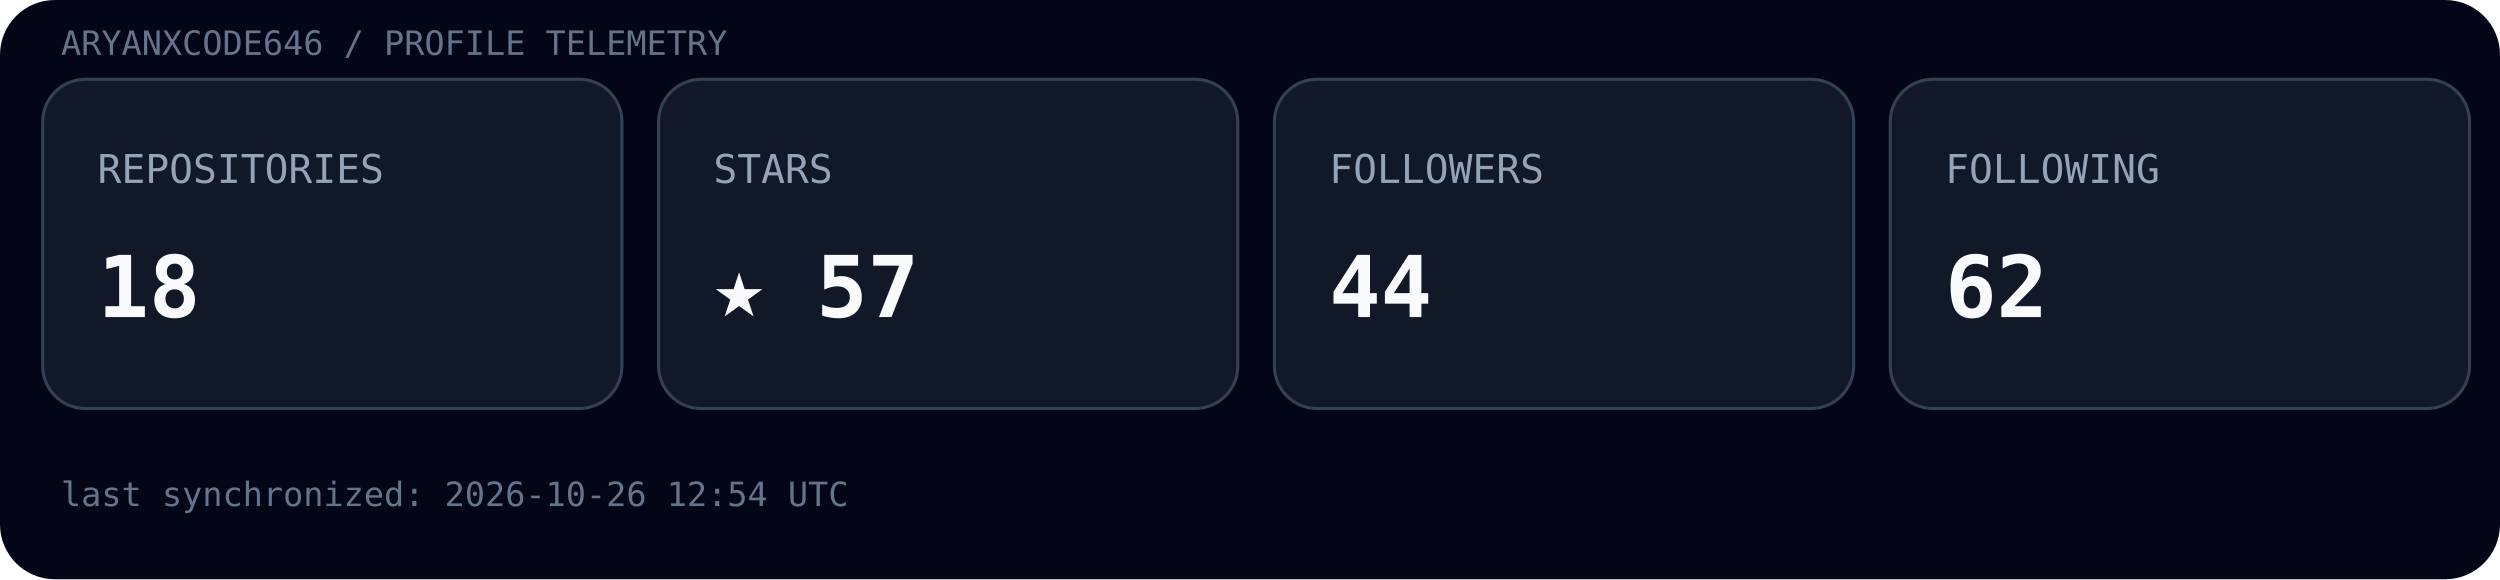
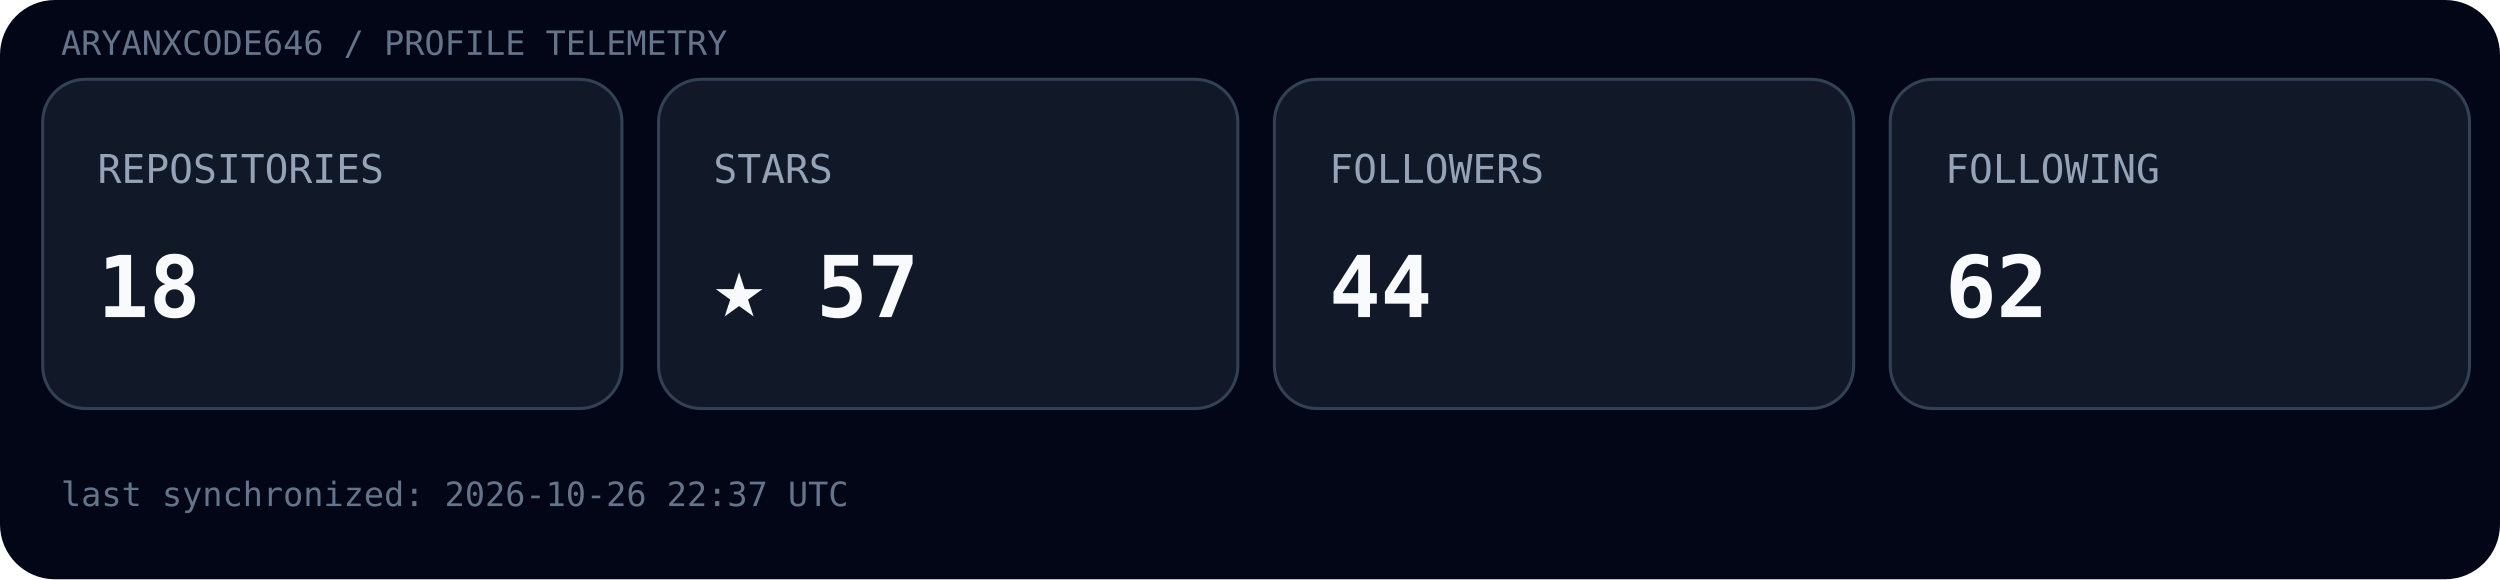
<svg xmlns="http://www.w3.org/2000/svg" width="820" height="190" viewBox="0 0 820 190">
  <rect width="100%" height="100%" rx="18" fill="#020617" />
  <text x="20" y="18" font-family="ui-monospace, SFMono-Regular, Menlo, monospace" font-size="11" fill="#64748b">ARYANXCODE646 / PROFILE TELEMETRY</text>
  <g transform="translate(14,26)">
    <rect width="190" height="108" rx="14" fill="#111827" stroke="#334155" />
    <text x="18" y="34" font-family="ui-monospace, SFMono-Regular, Menlo, monospace" font-size="13" fill="#94a3b8">REPOSITORIES</text>
    <text x="18" y="78" font-family="ui-monospace, SFMono-Regular, Menlo, monospace" font-size="28" font-weight="700" fill="#f8fafc">18</text>
  </g>
  <g transform="translate(216,26)">
    <rect width="190" height="108" rx="14" fill="#111827" stroke="#334155" />
    <text x="18" y="34" font-family="ui-monospace, SFMono-Regular, Menlo, monospace" font-size="13" fill="#94a3b8">STARS</text>
    <text x="18" y="78" font-family="ui-monospace, SFMono-Regular, Menlo, monospace" font-size="28" font-weight="700" fill="#f8fafc">★ 57</text>
  </g>
  <g transform="translate(418,26)">
    <rect width="190" height="108" rx="14" fill="#111827" stroke="#334155" />
    <text x="18" y="34" font-family="ui-monospace, SFMono-Regular, Menlo, monospace" font-size="13" fill="#94a3b8">FOLLOWERS</text>
    <text x="18" y="78" font-family="ui-monospace, SFMono-Regular, Menlo, monospace" font-size="28" font-weight="700" fill="#f8fafc">44</text>
  </g>
  <g transform="translate(620,26)">
    <rect width="190" height="108" rx="14" fill="#111827" stroke="#334155" />
    <text x="18" y="34" font-family="ui-monospace, SFMono-Regular, Menlo, monospace" font-size="13" fill="#94a3b8">FOLLOWING</text>
    <text x="18" y="78" font-family="ui-monospace, SFMono-Regular, Menlo, monospace" font-size="28" font-weight="700" fill="#f8fafc">62</text>
  </g>
-   <text x="20" y="166" font-family="ui-monospace, SFMono-Regular, Menlo, monospace" font-size="11" fill="#64748b">last synchronized: 2026-10-26 12:54 UTC</text>
+   <text x="20" y="166" font-family="ui-monospace, SFMono-Regular, Menlo, monospace" font-size="11" fill="#64748b">last synchronized: 2026-10-26 22:37 UTC</text>
</svg>
